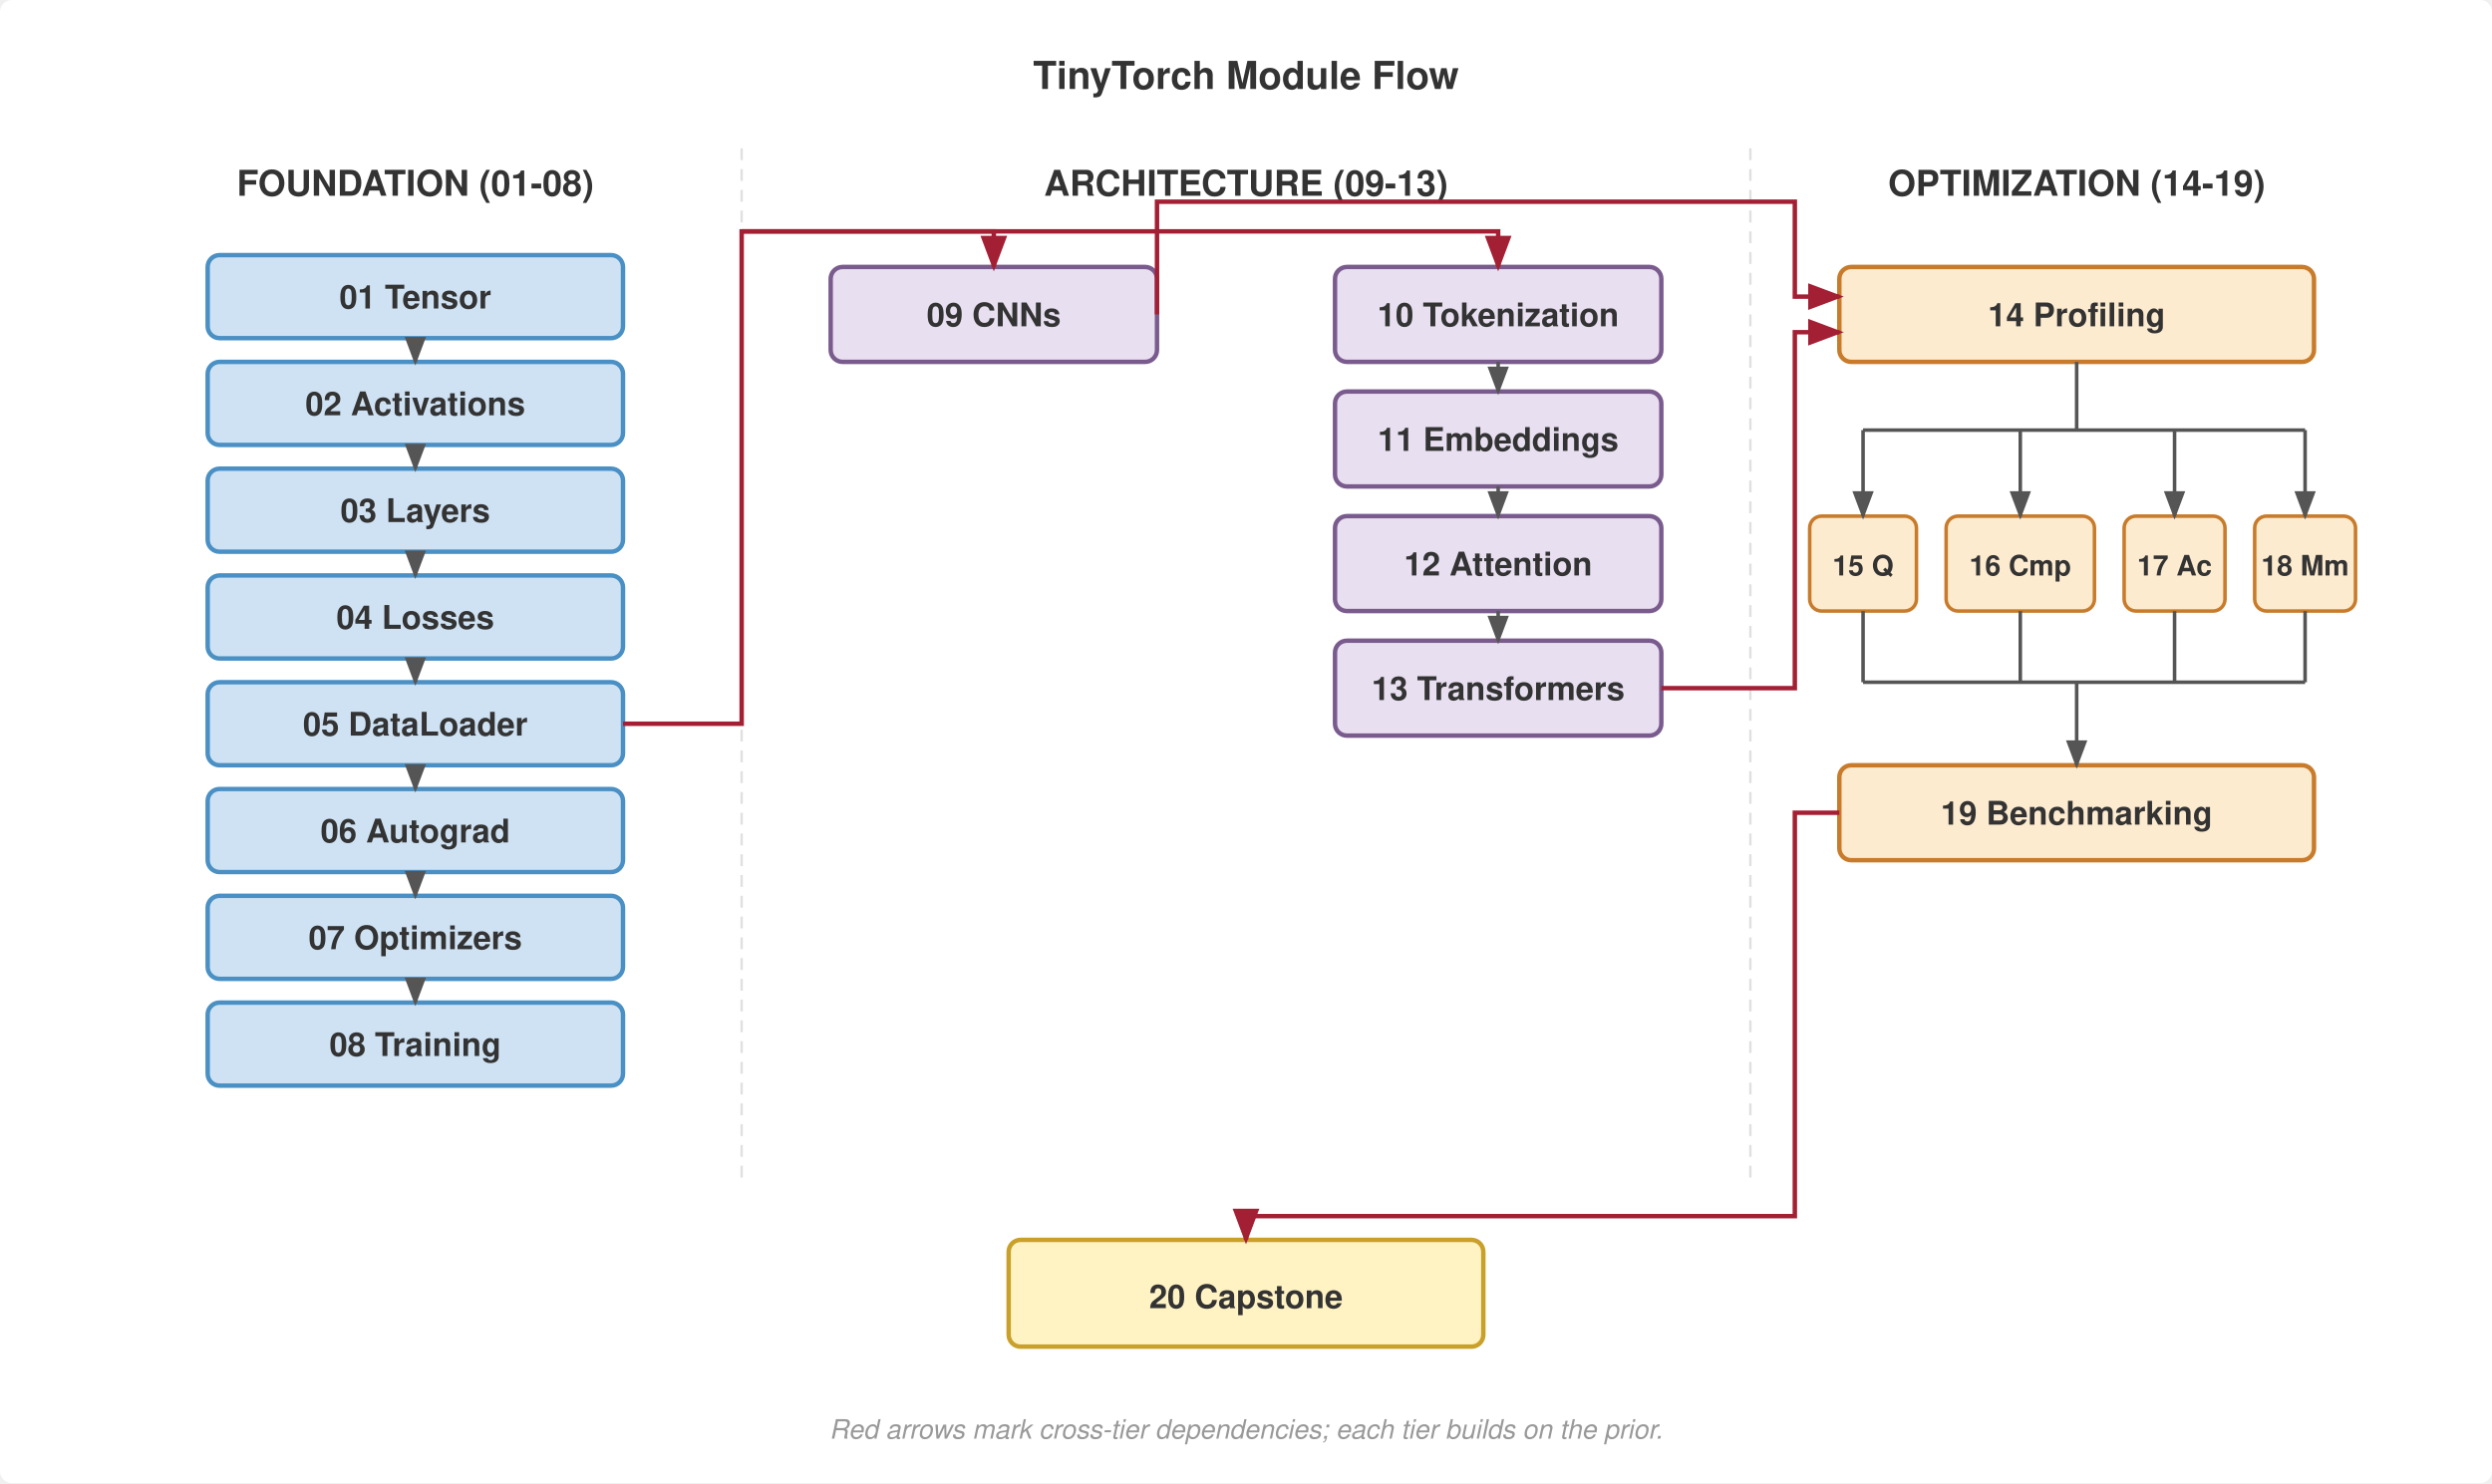
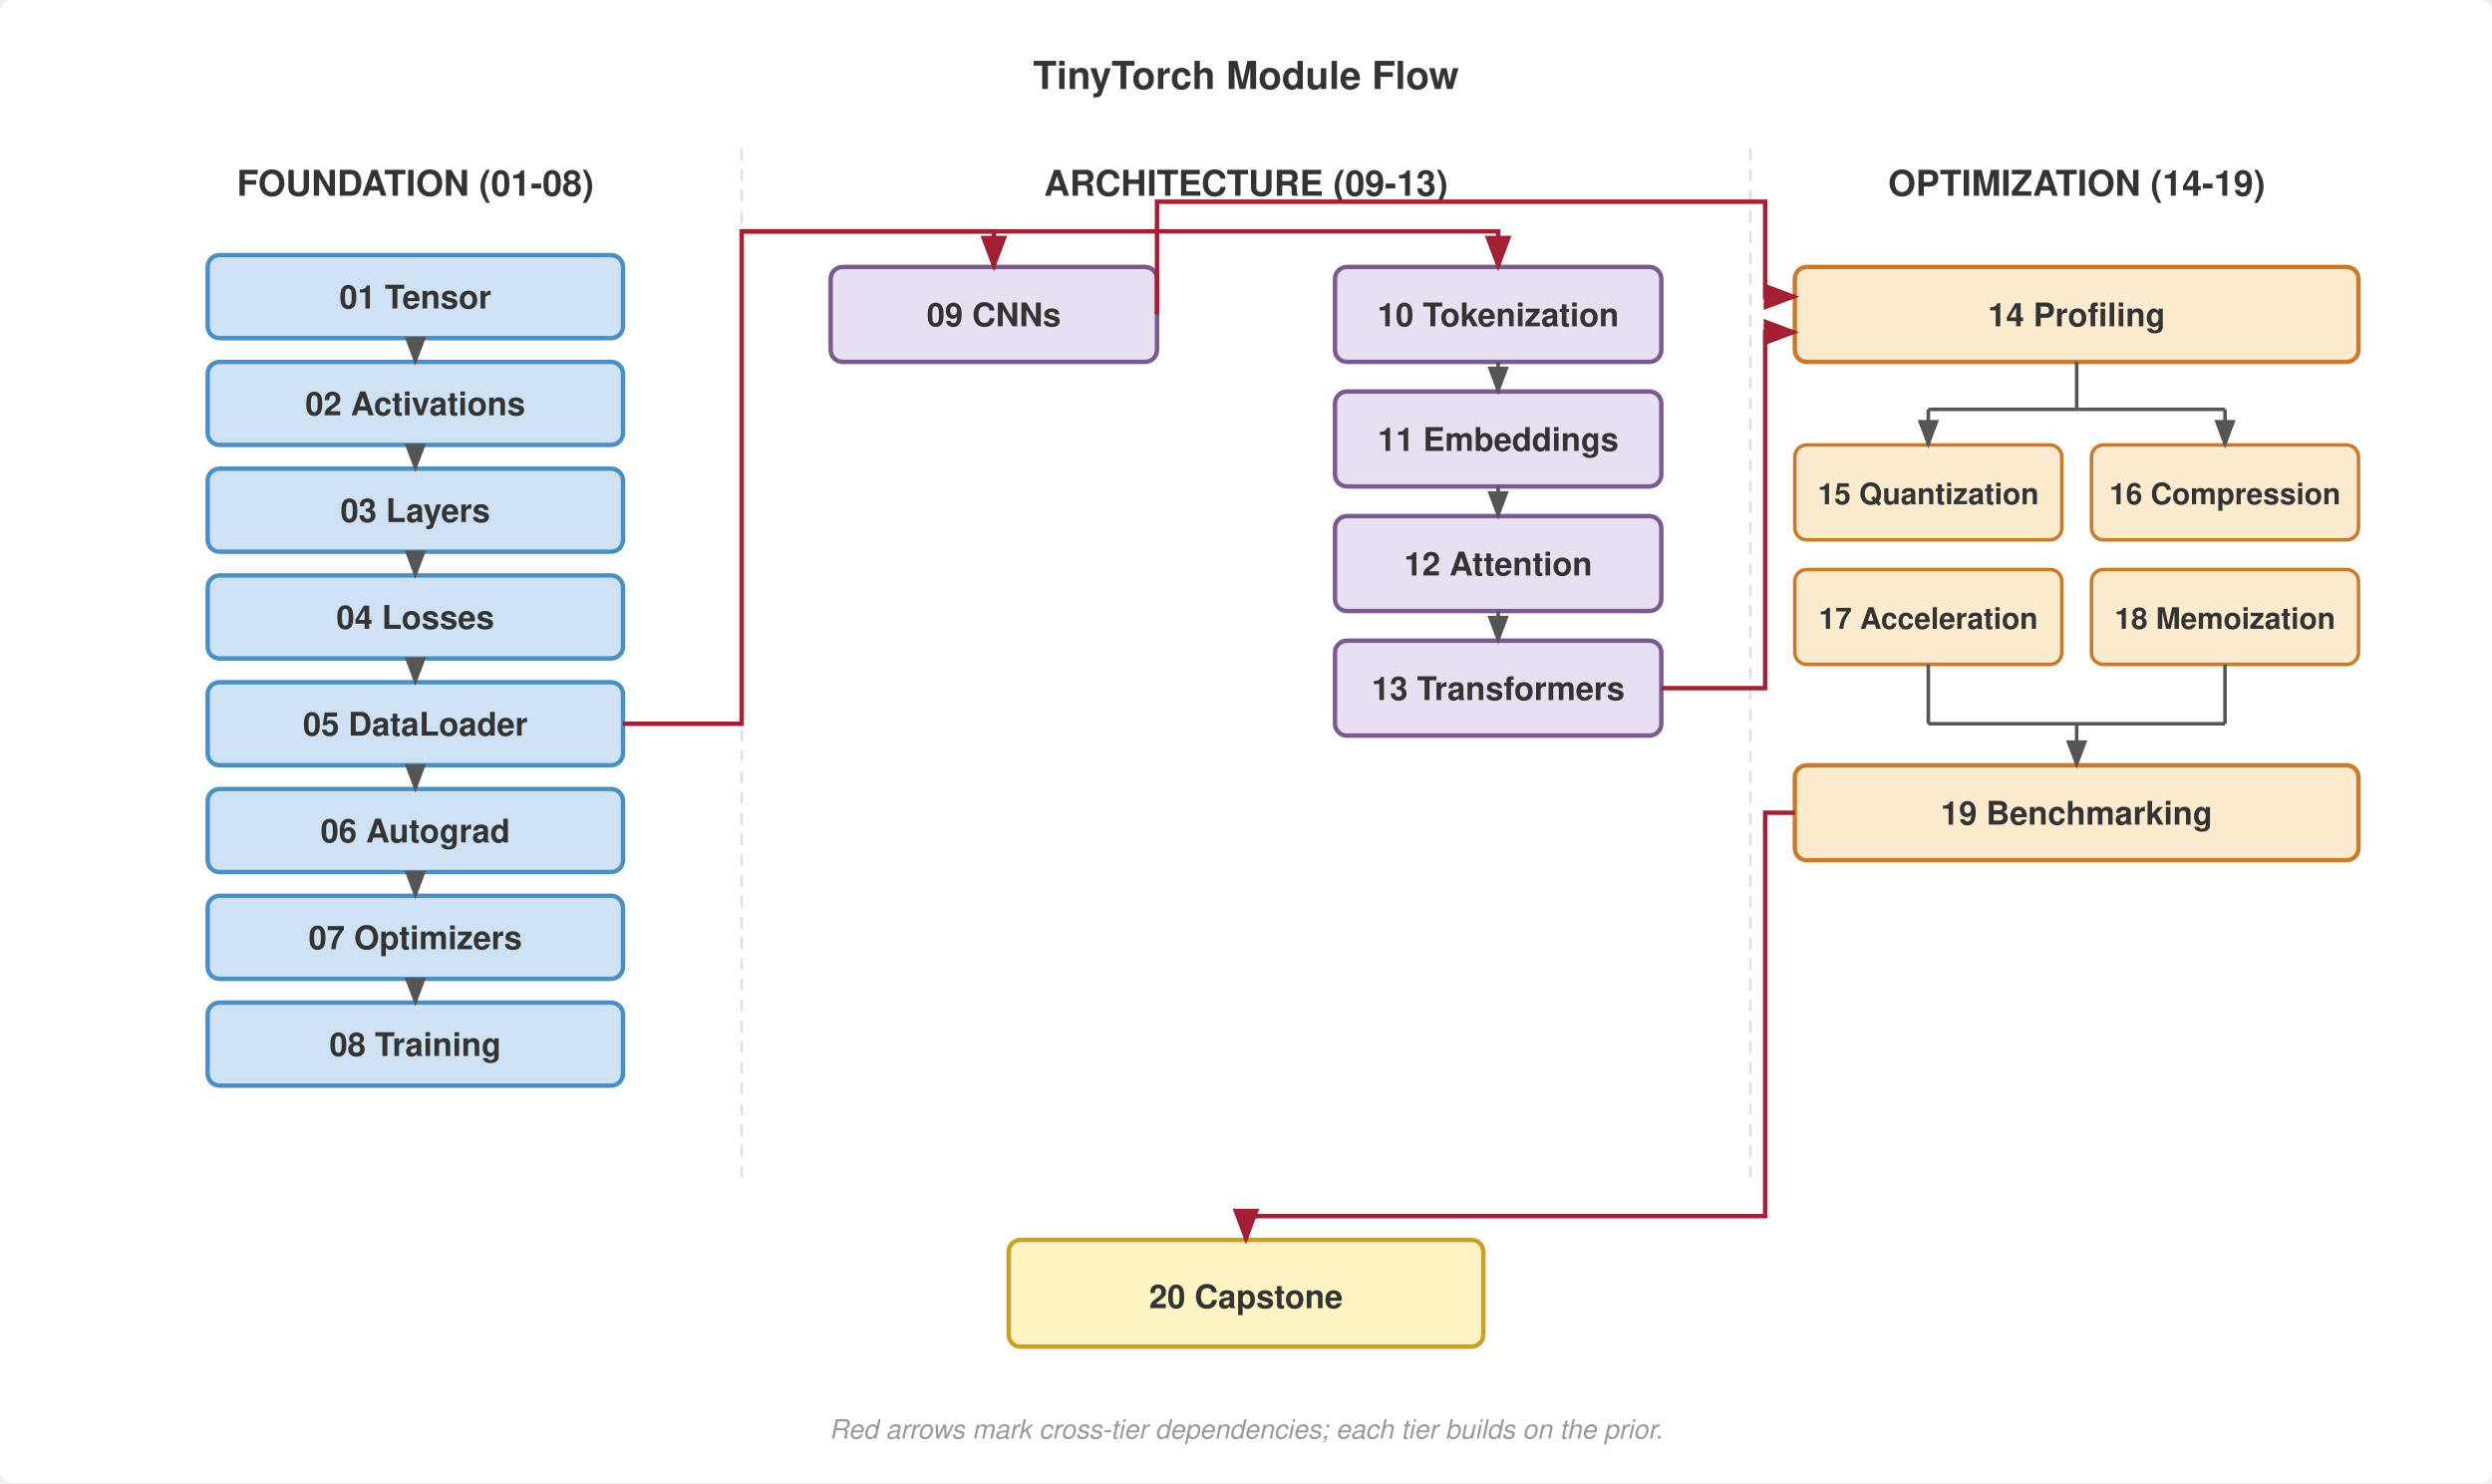
<svg xmlns="http://www.w3.org/2000/svg" viewBox="0 0 840 500" font-family="Helvetica Neue, Helvetica, Arial, sans-serif">
  <rect width="840" height="500" fill="#fff" rx="4" />
  <defs>
    <marker id="arrow" markerWidth="8" markerHeight="6" refX="7" refY="3" orient="auto">
      <path d="M0,0 L8,3 L0,6 Z" fill="#555" />
    </marker>
    <marker id="arrow-red" markerWidth="8" markerHeight="6" refX="7" refY="3" orient="auto">
      <path d="M0,0 L8,3 L0,6 Z" fill="#a31f34" />
    </marker>
  </defs>
  <text x="420" y="30" text-anchor="middle" font-size="13" font-weight="700" fill="#333">TinyTorch Module Flow</text>
  <line x1="250" y1="50" x2="250" y2="400" stroke="#e0e0e0" stroke-width="0.8" stroke-dasharray="4,3" />
  <line x1="590" y1="50" x2="590" y2="400" stroke="#e0e0e0" stroke-width="0.8" stroke-dasharray="4,3" />
  <text x="140" y="66" text-anchor="middle" font-size="12" font-weight="700" fill="#333">FOUNDATION (01-08)</text>
  <text x="420" y="66" text-anchor="middle" font-size="12" font-weight="700" fill="#333">ARCHITECTURE (09-13)</text>
  <text x="700" y="66" text-anchor="middle" font-size="12" font-weight="700" fill="#333">OPTIMIZATION (14-19)</text>
  <rect x="70" y="86" width="140" height="28" rx="4" fill="#cfe2f3" stroke="#4a90c4" stroke-width="1.5" />
  <text x="140" y="104" text-anchor="middle" font-size="11" font-weight="700" fill="#333">01 Tensor</text>
  <rect x="70" y="122" width="140" height="28" rx="4" fill="#cfe2f3" stroke="#4a90c4" stroke-width="1.5" />
  <text x="140" y="140" text-anchor="middle" font-size="11" font-weight="700" fill="#333">02 Activations</text>
  <rect x="70" y="158" width="140" height="28" rx="4" fill="#cfe2f3" stroke="#4a90c4" stroke-width="1.5" />
  <text x="140" y="176" text-anchor="middle" font-size="11" font-weight="700" fill="#333">03 Layers</text>
  <rect x="70" y="194" width="140" height="28" rx="4" fill="#cfe2f3" stroke="#4a90c4" stroke-width="1.5" />
  <text x="140" y="212" text-anchor="middle" font-size="11" font-weight="700" fill="#333">04 Losses</text>
  <rect x="70" y="230" width="140" height="28" rx="4" fill="#cfe2f3" stroke="#4a90c4" stroke-width="1.5" />
  <text x="140" y="248" text-anchor="middle" font-size="11" font-weight="700" fill="#333">05 DataLoader</text>
  <rect x="70" y="266" width="140" height="28" rx="4" fill="#cfe2f3" stroke="#4a90c4" stroke-width="1.5" />
  <text x="140" y="284" text-anchor="middle" font-size="11" font-weight="700" fill="#333">06 Autograd</text>
  <rect x="70" y="302" width="140" height="28" rx="4" fill="#cfe2f3" stroke="#4a90c4" stroke-width="1.5" />
  <text x="140" y="320" text-anchor="middle" font-size="11" font-weight="700" fill="#333">07 Optimizers</text>
  <rect x="70" y="338" width="140" height="28" rx="4" fill="#cfe2f3" stroke="#4a90c4" stroke-width="1.5" />
  <text x="140" y="356" text-anchor="middle" font-size="11" font-weight="700" fill="#333">08 Training</text>
  <path d="M140,114 L140,122" stroke="#555" stroke-width="1.2" fill="none" marker-end="url(#arrow)" />
  <path d="M140,150 L140,158" stroke="#555" stroke-width="1.2" fill="none" marker-end="url(#arrow)" />
  <path d="M140,186 L140,194" stroke="#555" stroke-width="1.2" fill="none" marker-end="url(#arrow)" />
  <path d="M140,222 L140,230" stroke="#555" stroke-width="1.2" fill="none" marker-end="url(#arrow)" />
  <path d="M140,258 L140,266" stroke="#555" stroke-width="1.2" fill="none" marker-end="url(#arrow)" />
  <path d="M140,294 L140,302" stroke="#555" stroke-width="1.2" fill="none" marker-end="url(#arrow)" />
  <path d="M140,330 L140,338" stroke="#555" stroke-width="1.2" fill="none" marker-end="url(#arrow)" />
  <rect x="280" y="90" width="110" height="32" rx="4" fill="#e8dff0" stroke="#7a5b8e" stroke-width="1.5" />
  <text x="335" y="110" text-anchor="middle" font-size="11" font-weight="700" fill="#333">09 CNNs</text>
  <rect x="450" y="90" width="110" height="32" rx="4" fill="#e8dff0" stroke="#7a5b8e" stroke-width="1.5" />
  <text x="505" y="110" text-anchor="middle" font-size="11" font-weight="700" fill="#333">10 Tokenization</text>
  <rect x="450" y="132" width="110" height="32" rx="4" fill="#e8dff0" stroke="#7a5b8e" stroke-width="1.5" />
  <text x="505" y="152" text-anchor="middle" font-size="11" font-weight="700" fill="#333">11 Embeddings</text>
  <rect x="450" y="174" width="110" height="32" rx="4" fill="#e8dff0" stroke="#7a5b8e" stroke-width="1.5" />
  <text x="505" y="194" text-anchor="middle" font-size="11" font-weight="700" fill="#333">12 Attention</text>
  <rect x="450" y="216" width="110" height="32" rx="4" fill="#e8dff0" stroke="#7a5b8e" stroke-width="1.5" />
  <text x="505" y="236" text-anchor="middle" font-size="11" font-weight="700" fill="#333">13 Transformers</text>
  <path d="M505,122 L505,132" stroke="#555" stroke-width="1.2" fill="none" marker-end="url(#arrow)" />
  <path d="M505,164 L505,174" stroke="#555" stroke-width="1.2" fill="none" marker-end="url(#arrow)" />
  <path d="M505,206 L505,216" stroke="#555" stroke-width="1.2" fill="none" marker-end="url(#arrow)" />
-   <rect x="620" y="90" width="160" height="32" rx="4" fill="#fdebd0" stroke="#c87b2a" stroke-width="1.5" />
+   <rect x="605" y="90" width="190" height="32" rx="4" fill="#fdebd0" stroke="#c87b2a" stroke-width="1.5" />
  <text x="700" y="110" text-anchor="middle" font-size="11" font-weight="700" fill="#333">14 Profiling</text>
-   <rect x="610" y="174" width="36" height="32" rx="4" fill="#fdebd0" stroke="#c87b2a" stroke-width="1.2" />
-   <text x="628" y="194" text-anchor="middle" font-size="9.5" font-weight="700" fill="#333">15 Q</text>
-   <rect x="656" y="174" width="50" height="32" rx="4" fill="#fdebd0" stroke="#c87b2a" stroke-width="1.2" />
-   <text x="681" y="194" text-anchor="middle" font-size="9.5" font-weight="700" fill="#333">16 Cmp</text>
-   <rect x="716" y="174" width="34" height="32" rx="4" fill="#fdebd0" stroke="#c87b2a" stroke-width="1.2" />
-   <text x="733" y="194" text-anchor="middle" font-size="9.5" font-weight="700" fill="#333">17 Ac</text>
-   <rect x="760" y="174" width="34" height="32" rx="4" fill="#fdebd0" stroke="#c87b2a" stroke-width="1.2" />
-   <text x="777" y="194" text-anchor="middle" font-size="9.5" font-weight="700" fill="#333">18 Mm</text>
-   <rect x="620" y="258" width="160" height="32" rx="4" fill="#fdebd0" stroke="#c87b2a" stroke-width="1.5" />
+   <rect x="605" y="150" width="90" height="32" rx="4" fill="#fdebd0" stroke="#c87b2a" stroke-width="1.2" />
+   <text x="650" y="170" text-anchor="middle" font-size="10" font-weight="700" fill="#333">15 Quantization</text>
+   <rect x="705" y="150" width="90" height="32" rx="4" fill="#fdebd0" stroke="#c87b2a" stroke-width="1.2" />
+   <text x="750" y="170" text-anchor="middle" font-size="10" font-weight="700" fill="#333">16 Compression</text>
+   <rect x="605" y="192" width="90" height="32" rx="4" fill="#fdebd0" stroke="#c87b2a" stroke-width="1.2" />
+   <text x="650" y="212" text-anchor="middle" font-size="10" font-weight="700" fill="#333">17 Acceleration</text>
+   <rect x="705" y="192" width="90" height="32" rx="4" fill="#fdebd0" stroke="#c87b2a" stroke-width="1.2" />
+   <text x="750" y="212" text-anchor="middle" font-size="10" font-weight="700" fill="#333">18 Memoization</text>
+   <rect x="605" y="258" width="190" height="32" rx="4" fill="#fdebd0" stroke="#c87b2a" stroke-width="1.5" />
  <text x="700" y="278" text-anchor="middle" font-size="11" font-weight="700" fill="#333">19 Benchmarking</text>
-   <path d="M700,122 L700,145" stroke="#555" stroke-width="1.2" fill="none" />
-   <path d="M628,145 L777,145" stroke="#555" stroke-width="1.2" fill="none" />
-   <path d="M628,145 L628,174" stroke="#555" stroke-width="1.2" fill="none" marker-end="url(#arrow)" />
-   <path d="M681,145 L681,174" stroke="#555" stroke-width="1.2" fill="none" marker-end="url(#arrow)" />
-   <path d="M733,145 L733,174" stroke="#555" stroke-width="1.2" fill="none" marker-end="url(#arrow)" />
-   <path d="M777,145 L777,174" stroke="#555" stroke-width="1.2" fill="none" marker-end="url(#arrow)" />
-   <path d="M628,206 L628,230" stroke="#555" stroke-width="1.2" fill="none" />
-   <path d="M681,206 L681,230" stroke="#555" stroke-width="1.2" fill="none" />
-   <path d="M733,206 L733,230" stroke="#555" stroke-width="1.2" fill="none" />
-   <path d="M777,206 L777,230" stroke="#555" stroke-width="1.2" fill="none" />
-   <path d="M628,230 L777,230" stroke="#555" stroke-width="1.2" fill="none" />
-   <path d="M700,230 L700,258" stroke="#555" stroke-width="1.2" fill="none" marker-end="url(#arrow)" />
+   <path d="M700,122 L700,138" stroke="#555" stroke-width="1.2" fill="none" />
+   <path d="M650,138 L750,138" stroke="#555" stroke-width="1.2" fill="none" />
+   <path d="M650,138 L650,150" stroke="#555" stroke-width="1.2" fill="none" marker-end="url(#arrow)" />
+   <path d="M750,138 L750,150" stroke="#555" stroke-width="1.2" fill="none" marker-end="url(#arrow)" />
+   <path d="M650,224 L650,244" stroke="#555" stroke-width="1.2" fill="none" />
+   <path d="M750,224 L750,244" stroke="#555" stroke-width="1.2" fill="none" />
+   <path d="M650,244 L750,244" stroke="#555" stroke-width="1.2" fill="none" />
+   <path d="M700,244 L700,258" stroke="#555" stroke-width="1.2" fill="none" marker-end="url(#arrow)" />
  <path d="M210,244 L250,244 L250,78 L335,78 L335,90" stroke="#a31f34" stroke-width="1.5" fill="none" marker-end="url(#arrow-red)" />
  <path d="M250,78 L505,78 L505,90" stroke="#a31f34" stroke-width="1.5" fill="none" marker-end="url(#arrow-red)" />
-   <path d="M390,106 L390,68 L605,68 L605,100 L620,100" stroke="#a31f34" stroke-width="1.5" fill="none" marker-end="url(#arrow-red)" />
-   <path d="M560,232 L605,232 L605,112 L620,112" stroke="#a31f34" stroke-width="1.5" fill="none" marker-end="url(#arrow-red)" />
+   <path d="M390,106 L390,68 L595,68 L595,100 L605,100" stroke="#a31f34" stroke-width="1.5" fill="none" marker-end="url(#arrow-red)" />
+   <path d="M560,232 L595,232 L595,112 L605,112" stroke="#a31f34" stroke-width="1.5" fill="none" marker-end="url(#arrow-red)" />
  <rect x="340" y="418" width="160" height="36" rx="4" fill="#fff3c4" stroke="#c8a02a" stroke-width="1.5" />
  <text x="420" y="441" text-anchor="middle" font-size="11" font-weight="700" fill="#333">20 Capstone</text>
-   <path d="M620,274 L605,274 L605,410 L420,410 L420,418" stroke="#a31f34" stroke-width="1.5" fill="none" marker-end="url(#arrow-red)" />
+   <path d="M605,274 L595,274 L595,410 L420,410 L420,418" stroke="#a31f34" stroke-width="1.5" fill="none" marker-end="url(#arrow-red)" />
  <text x="420" y="485" text-anchor="middle" font-size="9" font-style="italic" fill="#999">Red arrows mark cross-tier dependencies; each tier builds on the prior.</text>
</svg>
